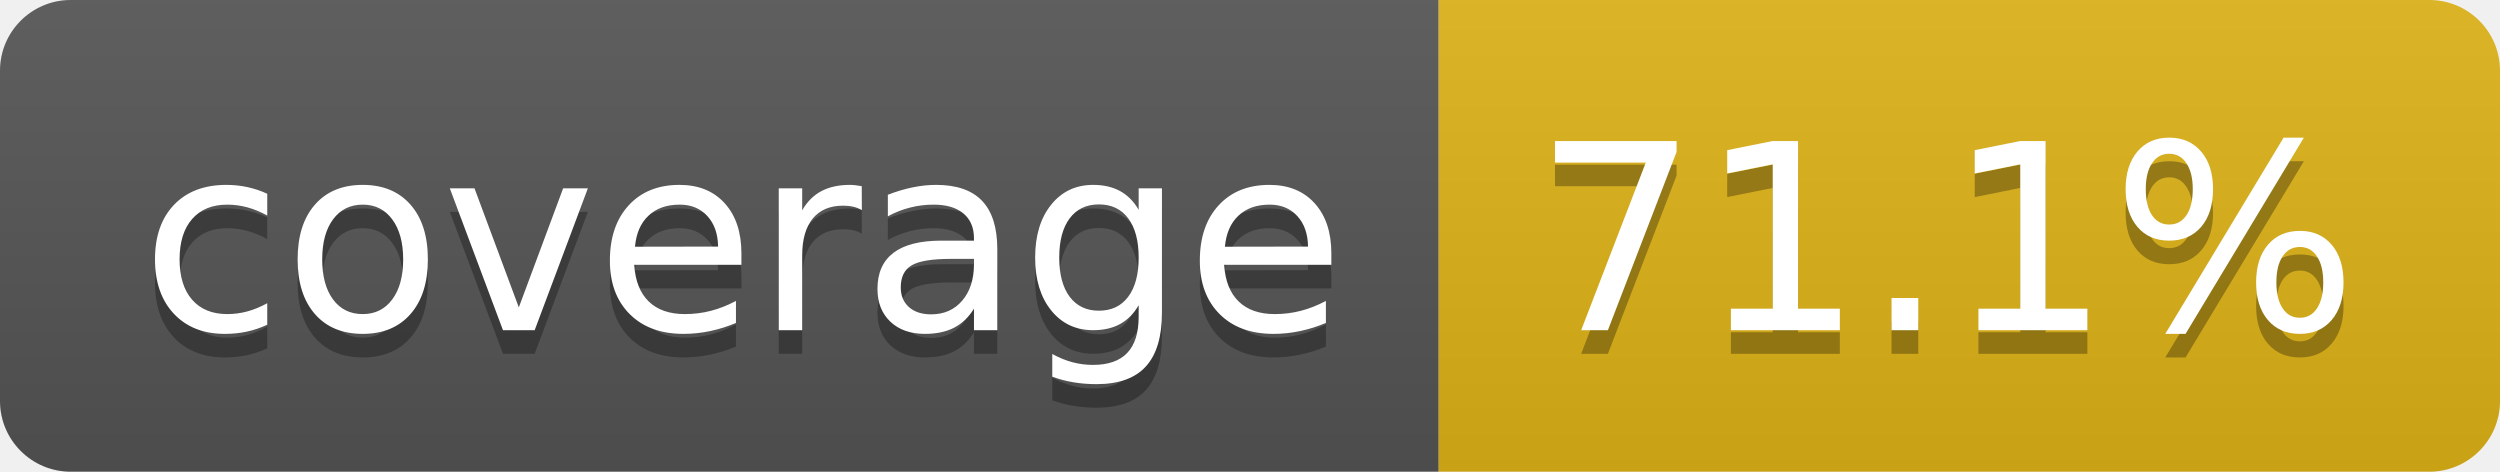
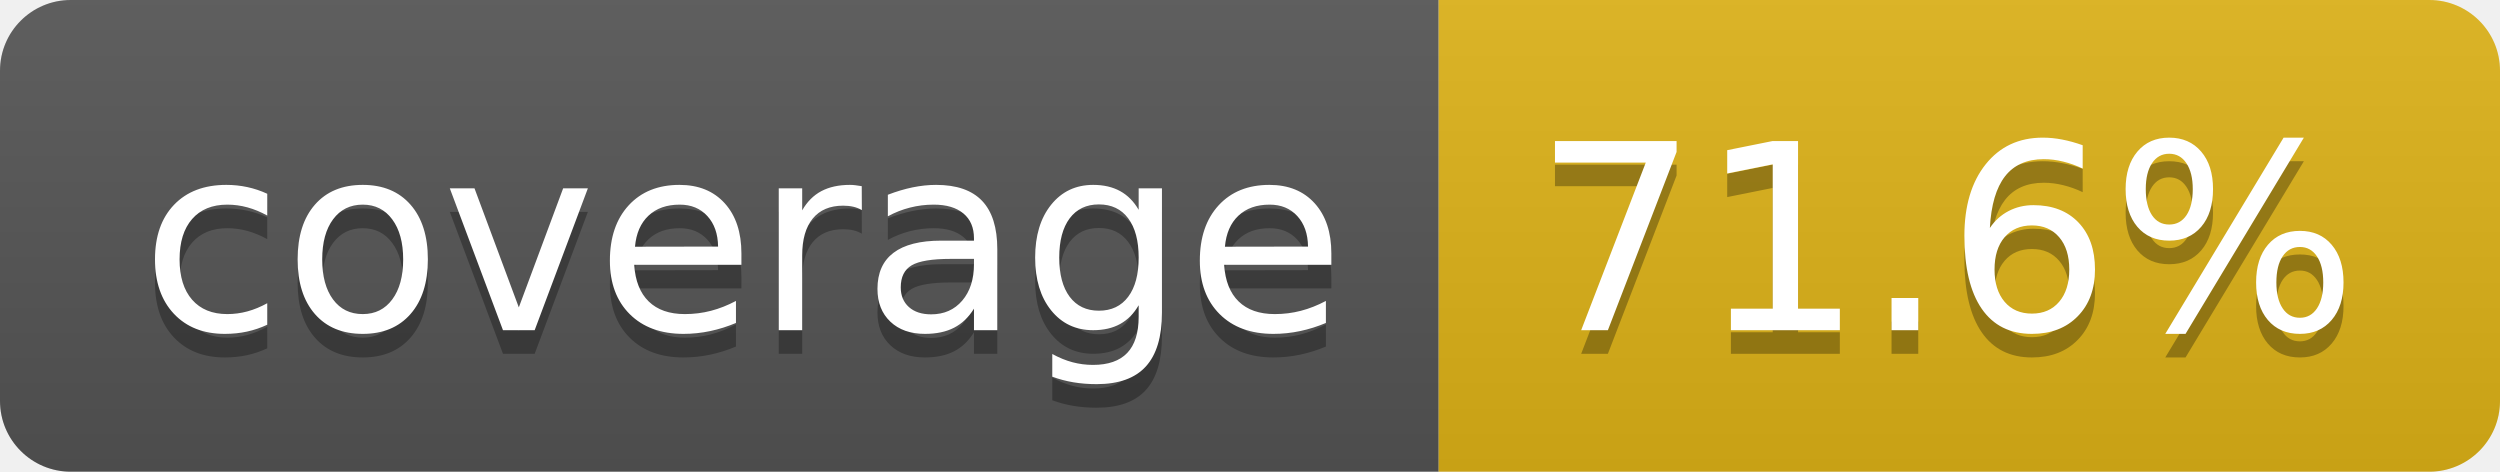
- <svg xmlns="http://www.w3.org/2000/svg" width="106" height="20" role="img" aria-label="coverage: 71.1%">
+ <svg xmlns="http://www.w3.org/2000/svg" width="106" height="20" role="img" aria-label="coverage: 71.6%">
  <linearGradient id="s" x2="0" y2="100%">
    <stop offset="0" stop-color="#bbb" stop-opacity=".1" />
    <stop offset="1" stop-opacity=".1" />
  </linearGradient>
  <clipPath id="r">
    <rect width="106" height="20" rx="3" fill="#fff" />
  </clipPath>
  <g clip-path="url(#r)">
    <rect width="61" height="20" fill="#555" />
    <rect x="61" width="45" height="20" fill="#dfb317" />
    <rect width="106" height="20" fill="url(#s)" />
  </g>
  <g fill="#fff" text-anchor="middle" font-family="Verdana,Geneva,DejaVu Sans,sans-serif" text-rendering="geometricPrecision" font-size="110">
    <text aria-hidden="true" x="315" y="150" fill="#010101" fill-opacity=".3" transform="scale(.1)" textLength="510">coverage</text>
    <text x="315" y="140" transform="scale(.1)" fill="#fff" textLength="510">coverage</text>
-     <text aria-hidden="true" x="825" y="150" fill="#010101" fill-opacity=".3" transform="scale(.1)" textLength="350">71.1%</text>
-     <text x="825" y="140" transform="scale(.1)" fill="#fff" textLength="350">71.1%</text>
+     <text aria-hidden="true" x="825" y="150" fill="#010101" fill-opacity=".3" transform="scale(.1)" textLength="350">71.6%</text>
+     <text x="825" y="140" transform="scale(.1)" fill="#fff" textLength="350">71.6%</text>
  </g>
</svg>
